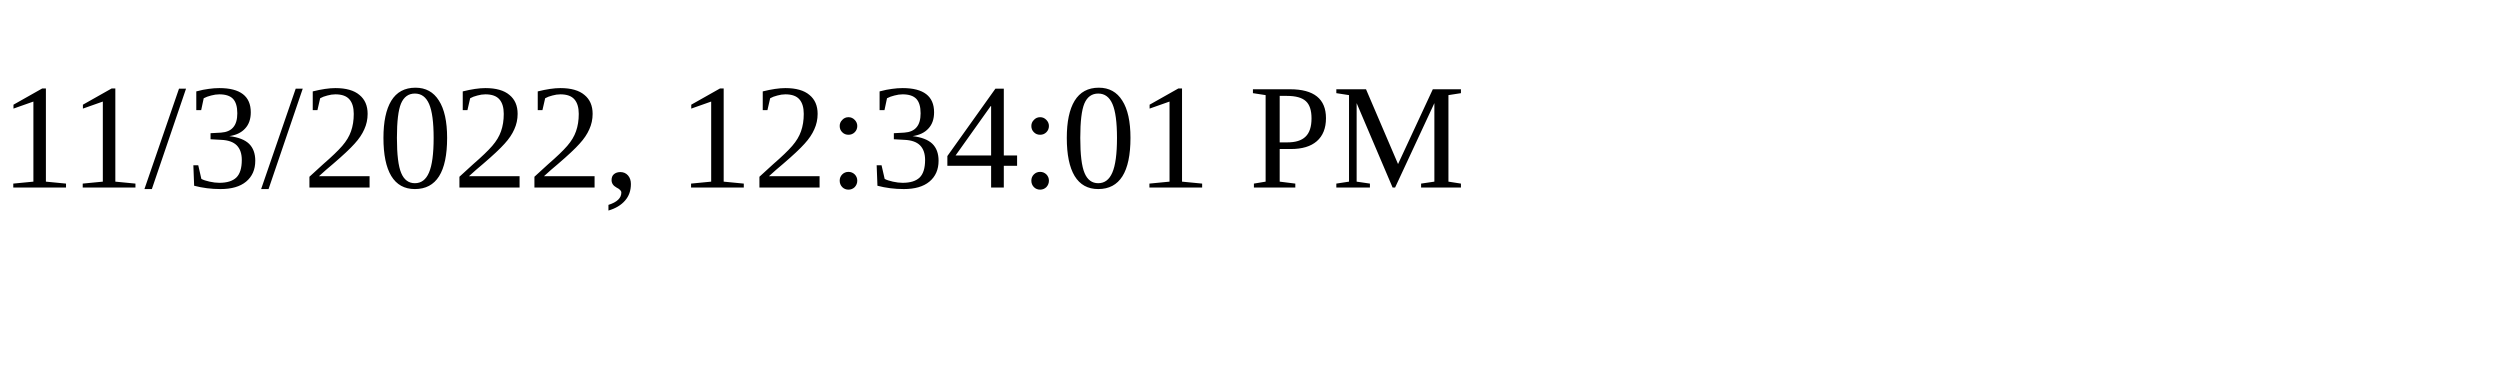
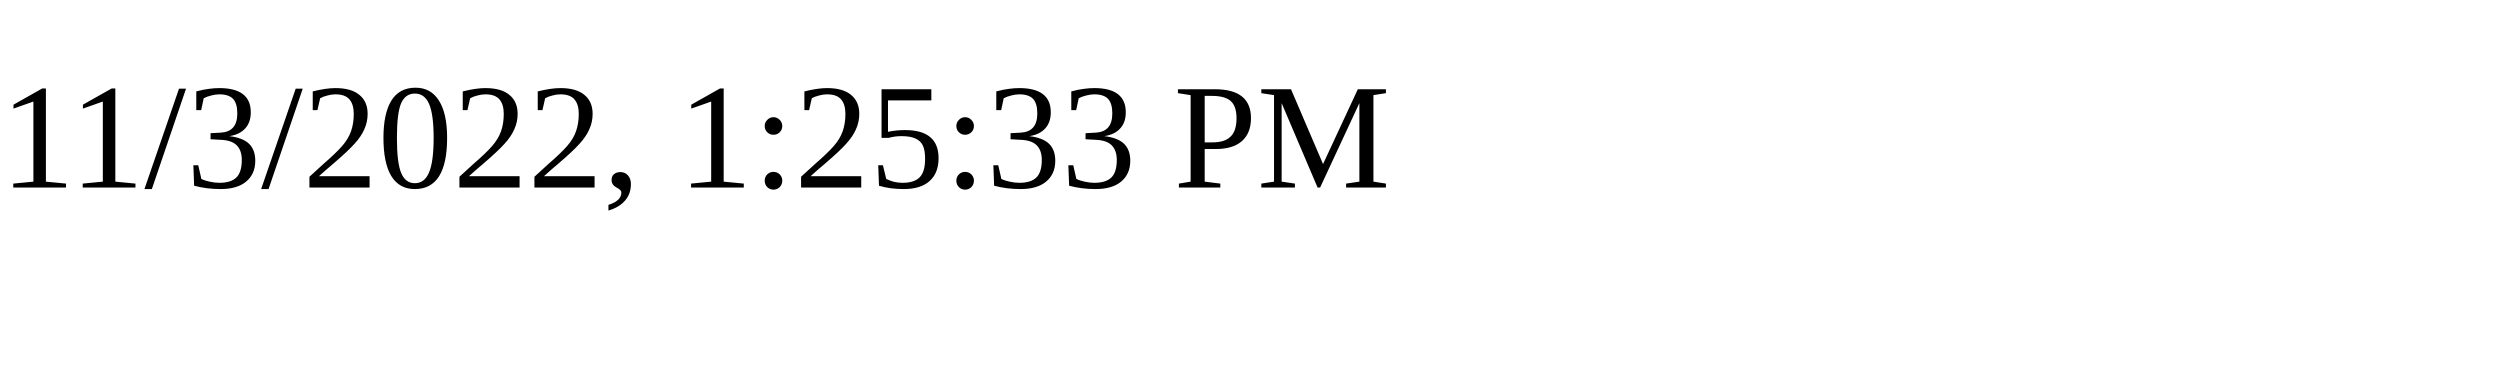
<svg xmlns="http://www.w3.org/2000/svg" height="30" width="200">
-   <text x="0" y="15">11/3/2022, 12:34:01 PM</text>
+   <text x="0" y="15">11/3/2022, 1:25:33 PM</text>
</svg>
